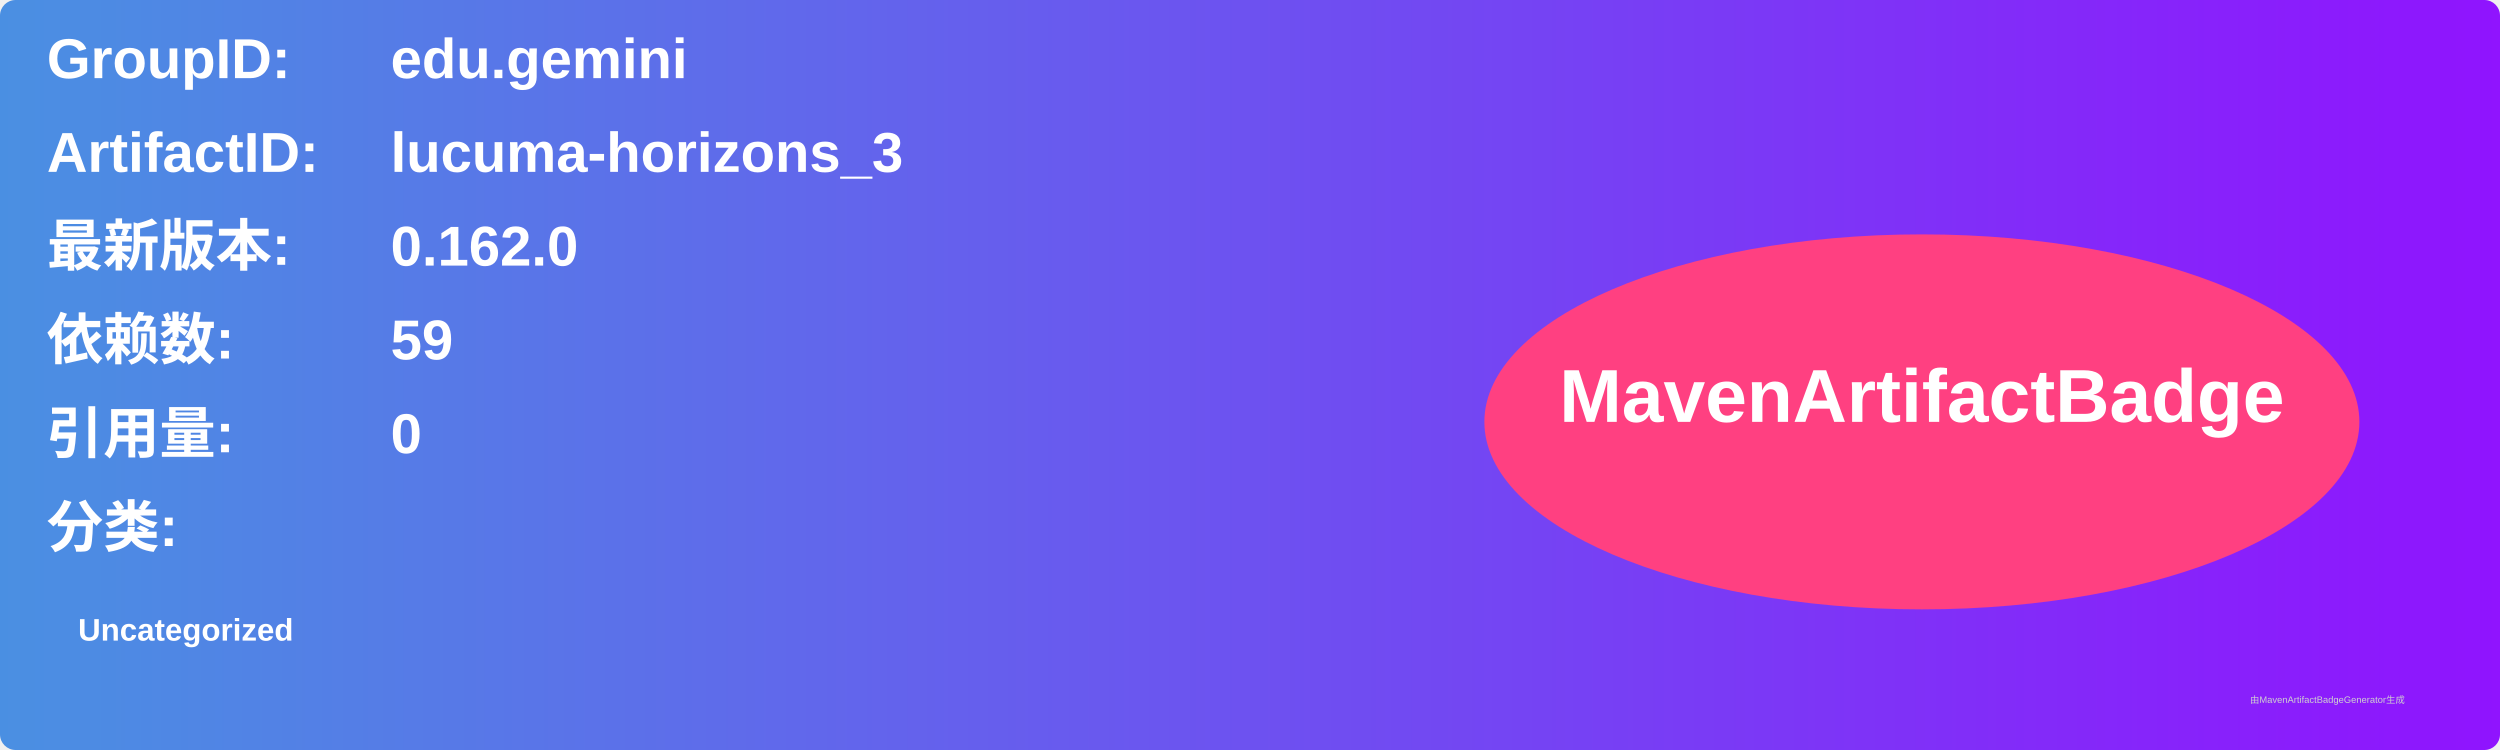
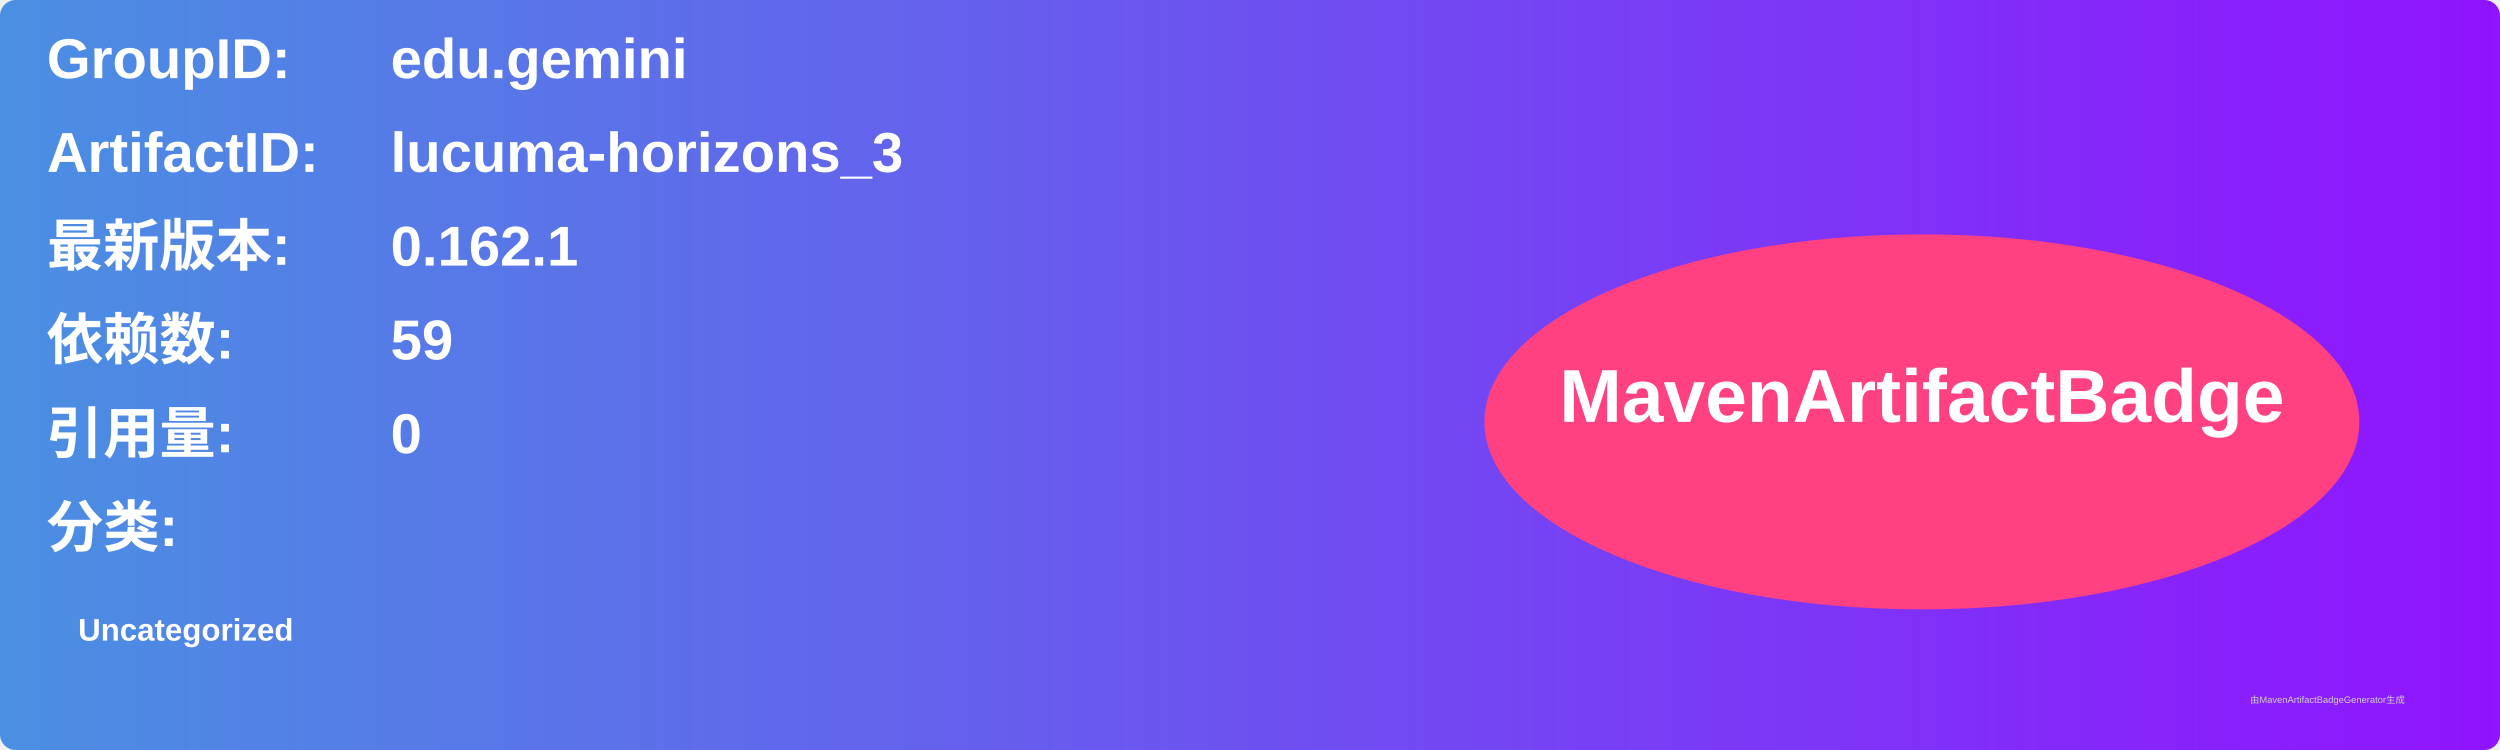
<svg xmlns="http://www.w3.org/2000/svg" width="800" height="240" viewBox="0 0 800 240">
  <linearGradient id="grad" x1="0%" y1="0%" x2="100%" y2="0%">
    <stop offset="0%" stop-color="#4a90e2" />
    <stop offset="100%" stop-color="#9013fe" />
  </linearGradient>
  <rect width="100%" height="100%" rx="5" ry="5" fill="url(#grad)" />
  <g transform="translate(15, 15)">
    <text x="0" y="10" font-family="Arial" font-size="18" fill="white" font-weight="bold" width="260">GroupID:</text>
    <text x="110" y="10" font-family="Arial" font-size="18" fill="white" font-weight="bold" width="460">edu.gemini</text>
    <text x="0" y="40" font-family="Arial" font-size="18" fill="white" font-weight="bold" width="260">ArtifactID:</text>
    <text x="110" y="40" font-family="Arial" font-size="18" fill="white" font-weight="bold" width="460">lucuma-horizons_3</text>
    <text x="0" y="70" font-family="Arial" font-size="18" fill="white" font-weight="bold">最新版本:</text>
    <text x="110" y="70" font-family="Arial" font-size="18" fill="white" font-weight="bold">
-       <tspan font-weight="bold">0.162.0</tspan>
+       <tspan font-weight="bold">0.162.1</tspan>
    </text>
    <text x="0" y="100" font-family="Arial" font-size="18" fill="white" font-weight="bold">依赖数: </text>
    <text x="110" y="100" font-family="Arial" font-size="18" fill="white">
      <tspan font-weight="bold">59</tspan>
    </text>
    <text x="0" y="130" font-family="Arial" font-size="18" fill="white" font-weight="bold">引用量: </text>
    <text x="110" y="130" font-family="Arial" font-size="18" fill="white">
      <tspan font-weight="bold">0</tspan>
    </text>
    <text x="0" y="160" font-family="Arial" font-size="18" fill="white" font-weight="bold">分类:</text>
    <text x="10" y="190" font-family="Arial" font-size="10" fill="white">
      <tspan font-weight="bold">Uncategorized</tspan>
    </text>
    <ellipse cx="600" cy="120" rx="140" ry="60" fill="#ff4081" />
    <text x="600" y="120" text-anchor="middle" font-family="Arial" font-size="24" fill="white" font-weight="bold">MavenArtifactBadge</text>
  </g>
  <text x="720" y="225" font-family="Arial" font-size="3" fill="#d0d0d0">由MavenArtifactBadgeGenerator生成</text>
</svg>
